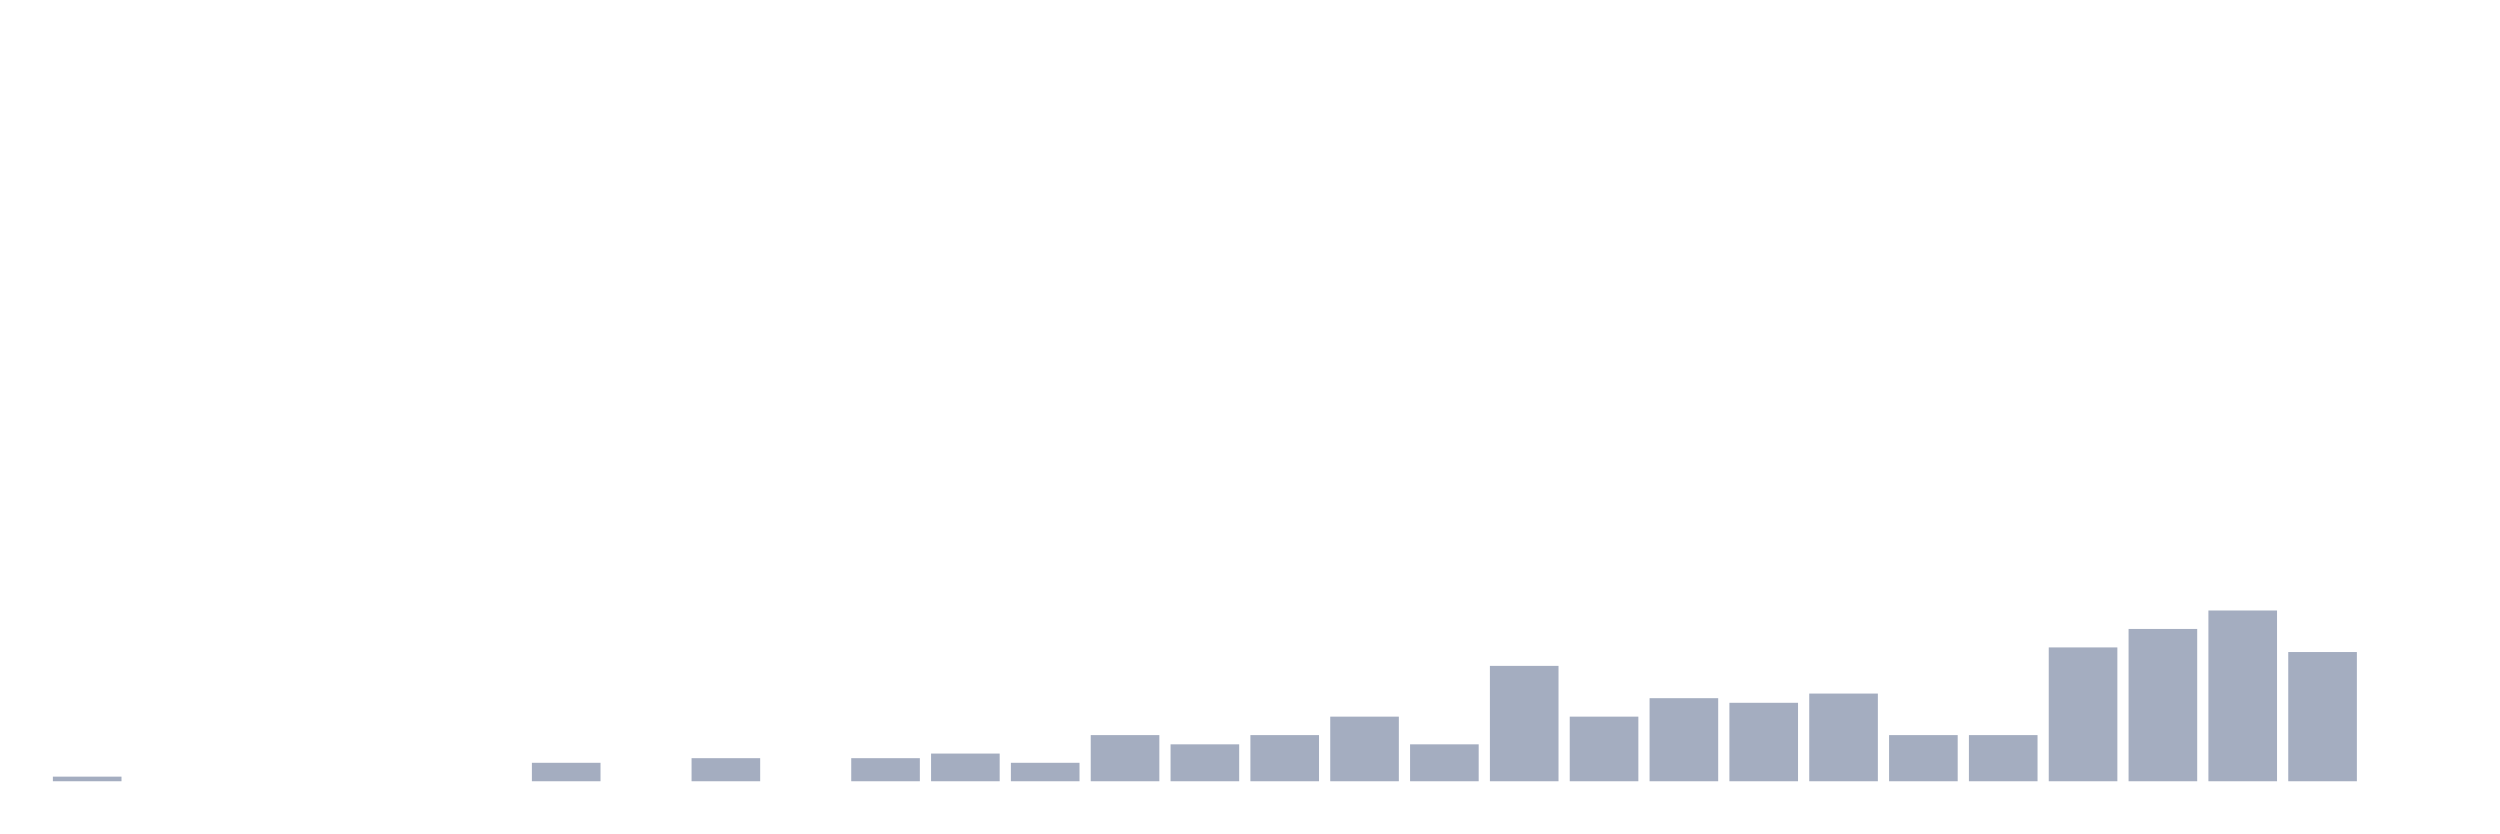
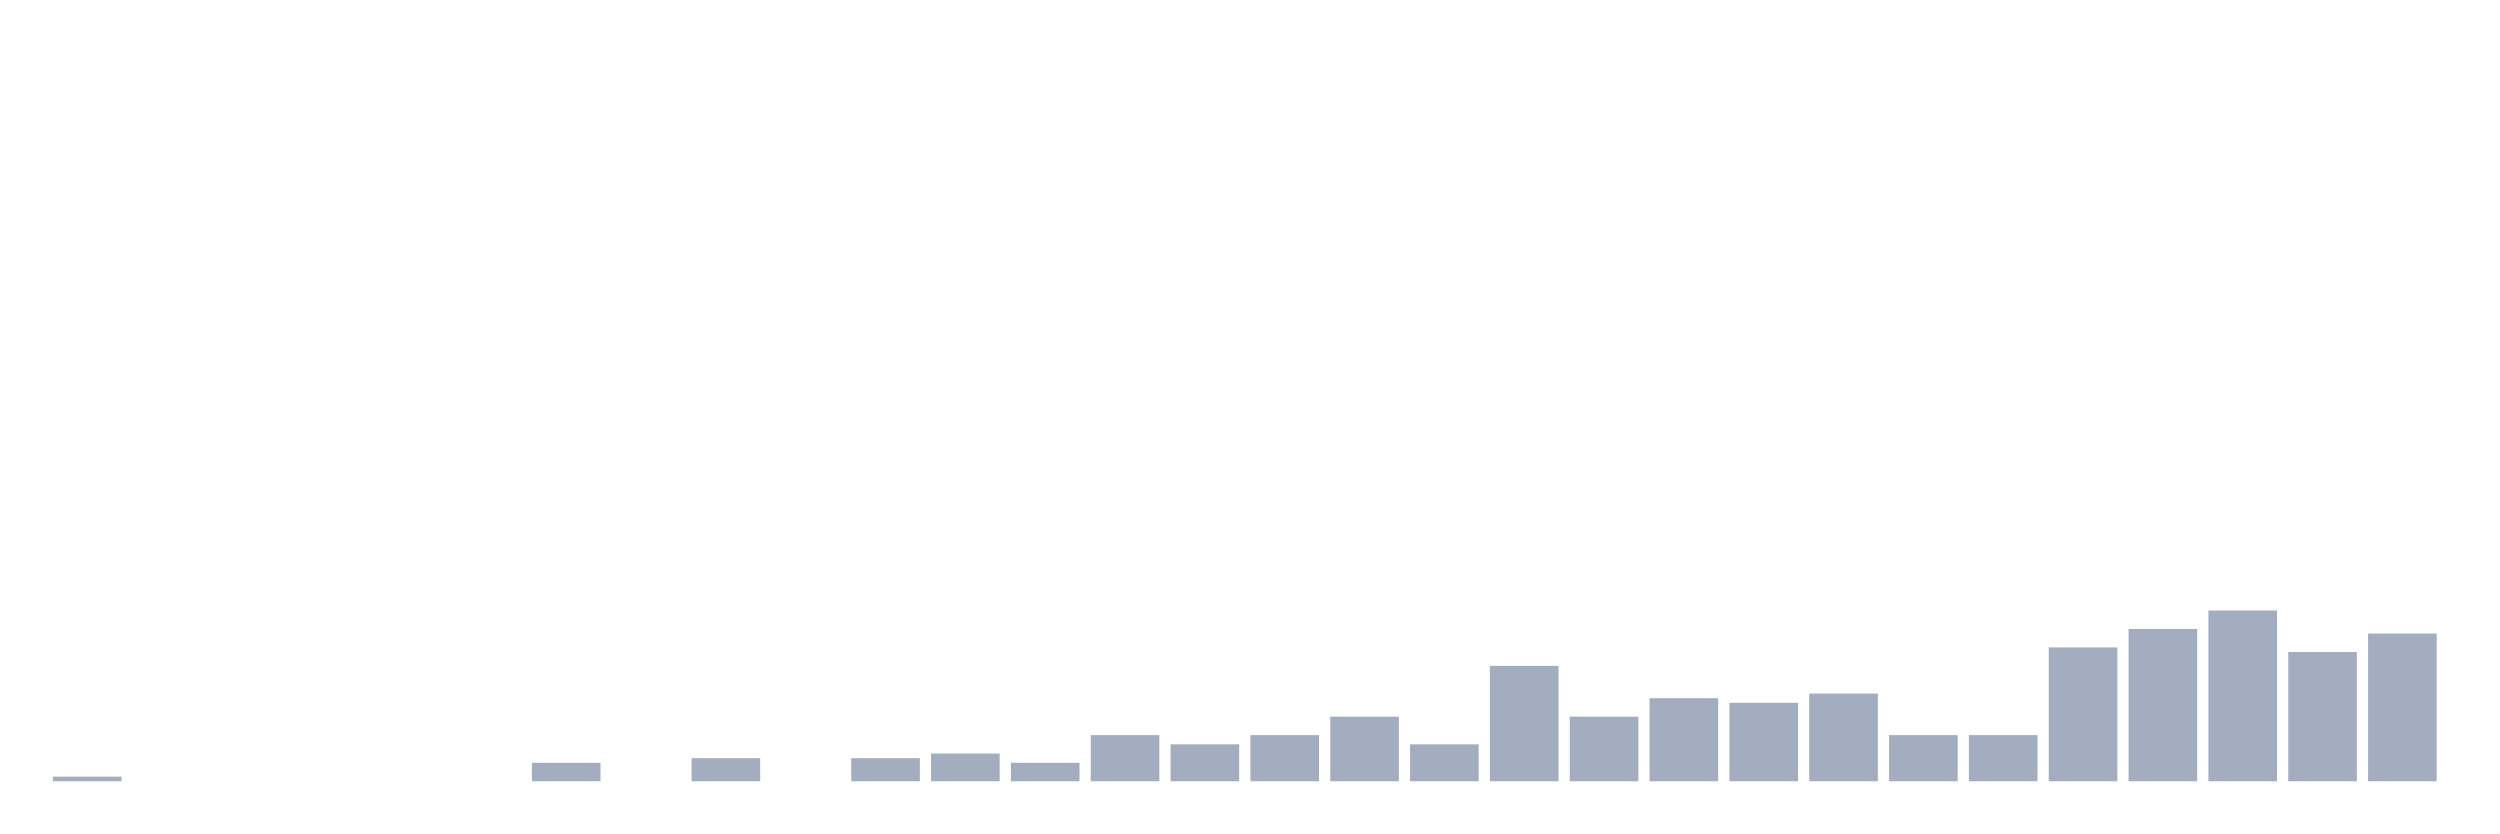
<svg xmlns="http://www.w3.org/2000/svg" viewBox="0 0 480 160">
  <g transform="translate(10,10)">
    <rect class="bar" x="0.153" width="13.175" y="139.114" height="0.886" fill="rgb(164,173,192)" />
    <rect class="bar" x="15.482" width="13.175" y="140" height="0" fill="rgb(164,173,192)" />
    <rect class="bar" x="30.81" width="13.175" y="140" height="0" fill="rgb(164,173,192)" />
    <rect class="bar" x="46.138" width="13.175" y="140" height="0" fill="rgb(164,173,192)" />
    <rect class="bar" x="61.466" width="13.175" y="140" height="0" fill="rgb(164,173,192)" />
    <rect class="bar" x="76.794" width="13.175" y="140" height="0" fill="rgb(164,173,192)" />
    <rect class="bar" x="92.123" width="13.175" y="136.456" height="3.544" fill="rgb(164,173,192)" />
    <rect class="bar" x="107.451" width="13.175" y="140" height="0" fill="rgb(164,173,192)" />
    <rect class="bar" x="122.779" width="13.175" y="135.57" height="4.43" fill="rgb(164,173,192)" />
    <rect class="bar" x="138.107" width="13.175" y="140" height="0" fill="rgb(164,173,192)" />
    <rect class="bar" x="153.436" width="13.175" y="135.57" height="4.43" fill="rgb(164,173,192)" />
    <rect class="bar" x="168.764" width="13.175" y="134.684" height="5.316" fill="rgb(164,173,192)" />
    <rect class="bar" x="184.092" width="13.175" y="136.456" height="3.544" fill="rgb(164,173,192)" />
    <rect class="bar" x="199.42" width="13.175" y="131.139" height="8.861" fill="rgb(164,173,192)" />
    <rect class="bar" x="214.748" width="13.175" y="132.911" height="7.089" fill="rgb(164,173,192)" />
    <rect class="bar" x="230.077" width="13.175" y="131.139" height="8.861" fill="rgb(164,173,192)" />
    <rect class="bar" x="245.405" width="13.175" y="127.595" height="12.405" fill="rgb(164,173,192)" />
    <rect class="bar" x="260.733" width="13.175" y="132.911" height="7.089" fill="rgb(164,173,192)" />
    <rect class="bar" x="276.061" width="13.175" y="117.848" height="22.152" fill="rgb(164,173,192)" />
    <rect class="bar" x="291.39" width="13.175" y="127.595" height="12.405" fill="rgb(164,173,192)" />
    <rect class="bar" x="306.718" width="13.175" y="124.051" height="15.949" fill="rgb(164,173,192)" />
    <rect class="bar" x="322.046" width="13.175" y="124.937" height="15.063" fill="rgb(164,173,192)" />
    <rect class="bar" x="337.374" width="13.175" y="123.165" height="16.835" fill="rgb(164,173,192)" />
    <rect class="bar" x="352.702" width="13.175" y="131.139" height="8.861" fill="rgb(164,173,192)" />
    <rect class="bar" x="368.031" width="13.175" y="131.139" height="8.861" fill="rgb(164,173,192)" />
    <rect class="bar" x="383.359" width="13.175" y="114.304" height="25.696" fill="rgb(164,173,192)" />
    <rect class="bar" x="398.687" width="13.175" y="110.759" height="29.241" fill="rgb(164,173,192)" />
    <rect class="bar" x="414.015" width="13.175" y="107.215" height="32.785" fill="rgb(164,173,192)" />
    <rect class="bar" x="429.344" width="13.175" y="115.19" height="24.81" fill="rgb(164,173,192)" />
-     <rect class="bar" x="444.672" width="13.175" y="140" height="0" fill="rgb(164,173,192)" />
+     <rect class="bar" x="444.672" width="13.175" y="111.646" height="28.354" fill="rgb(164,173,192)" />
  </g>
</svg>
